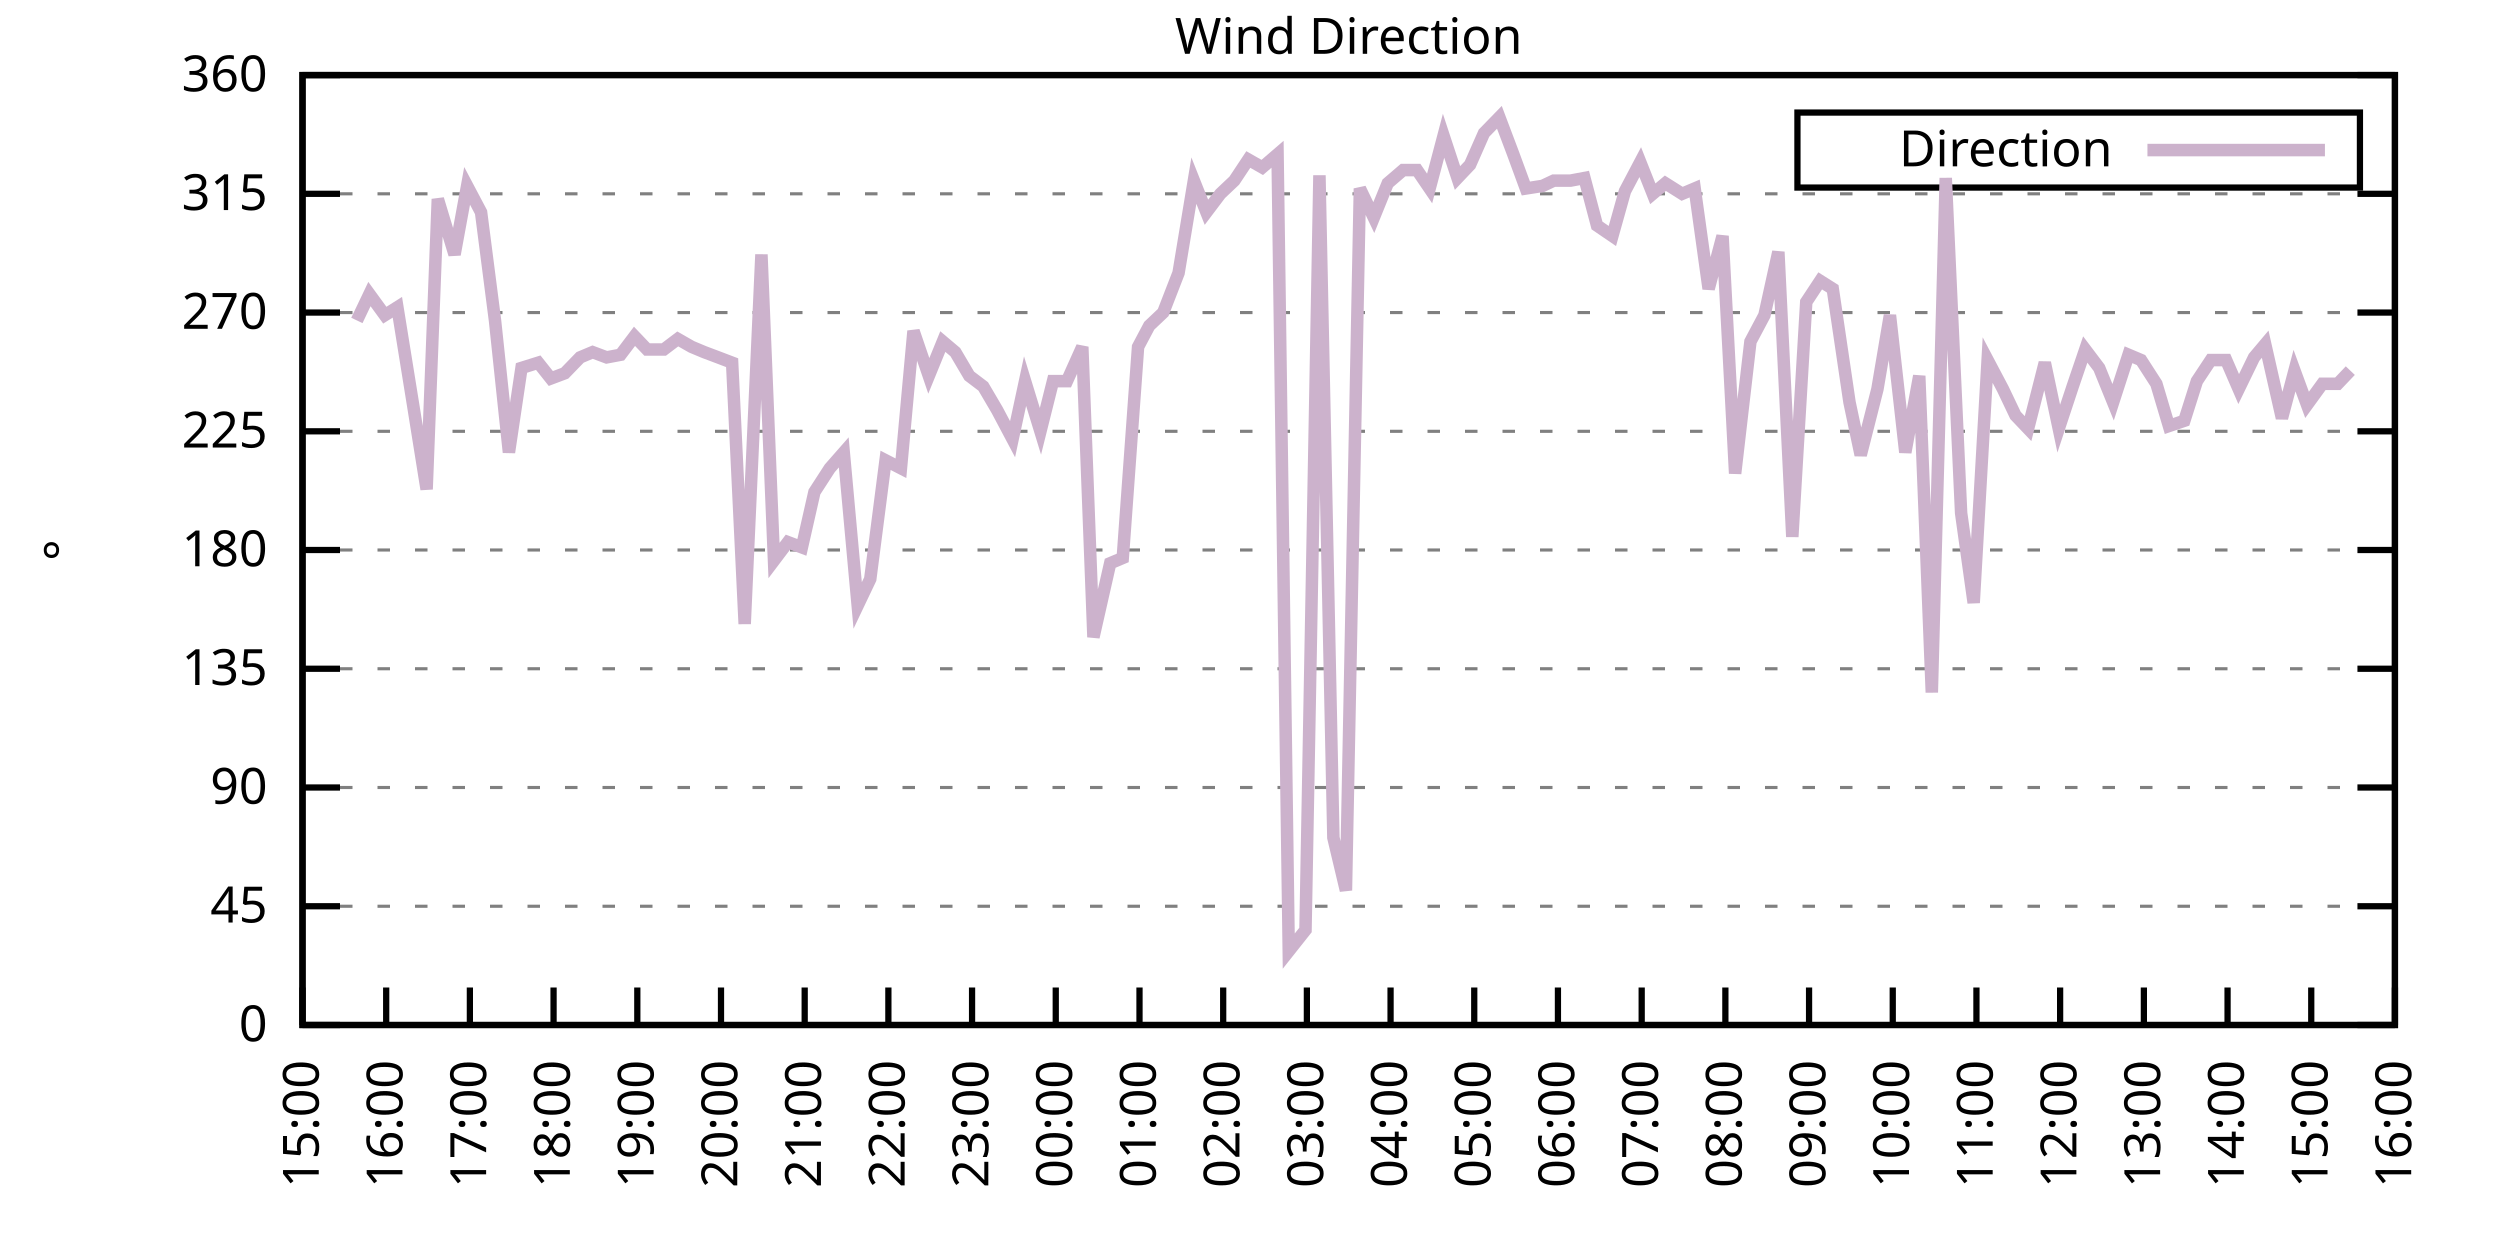
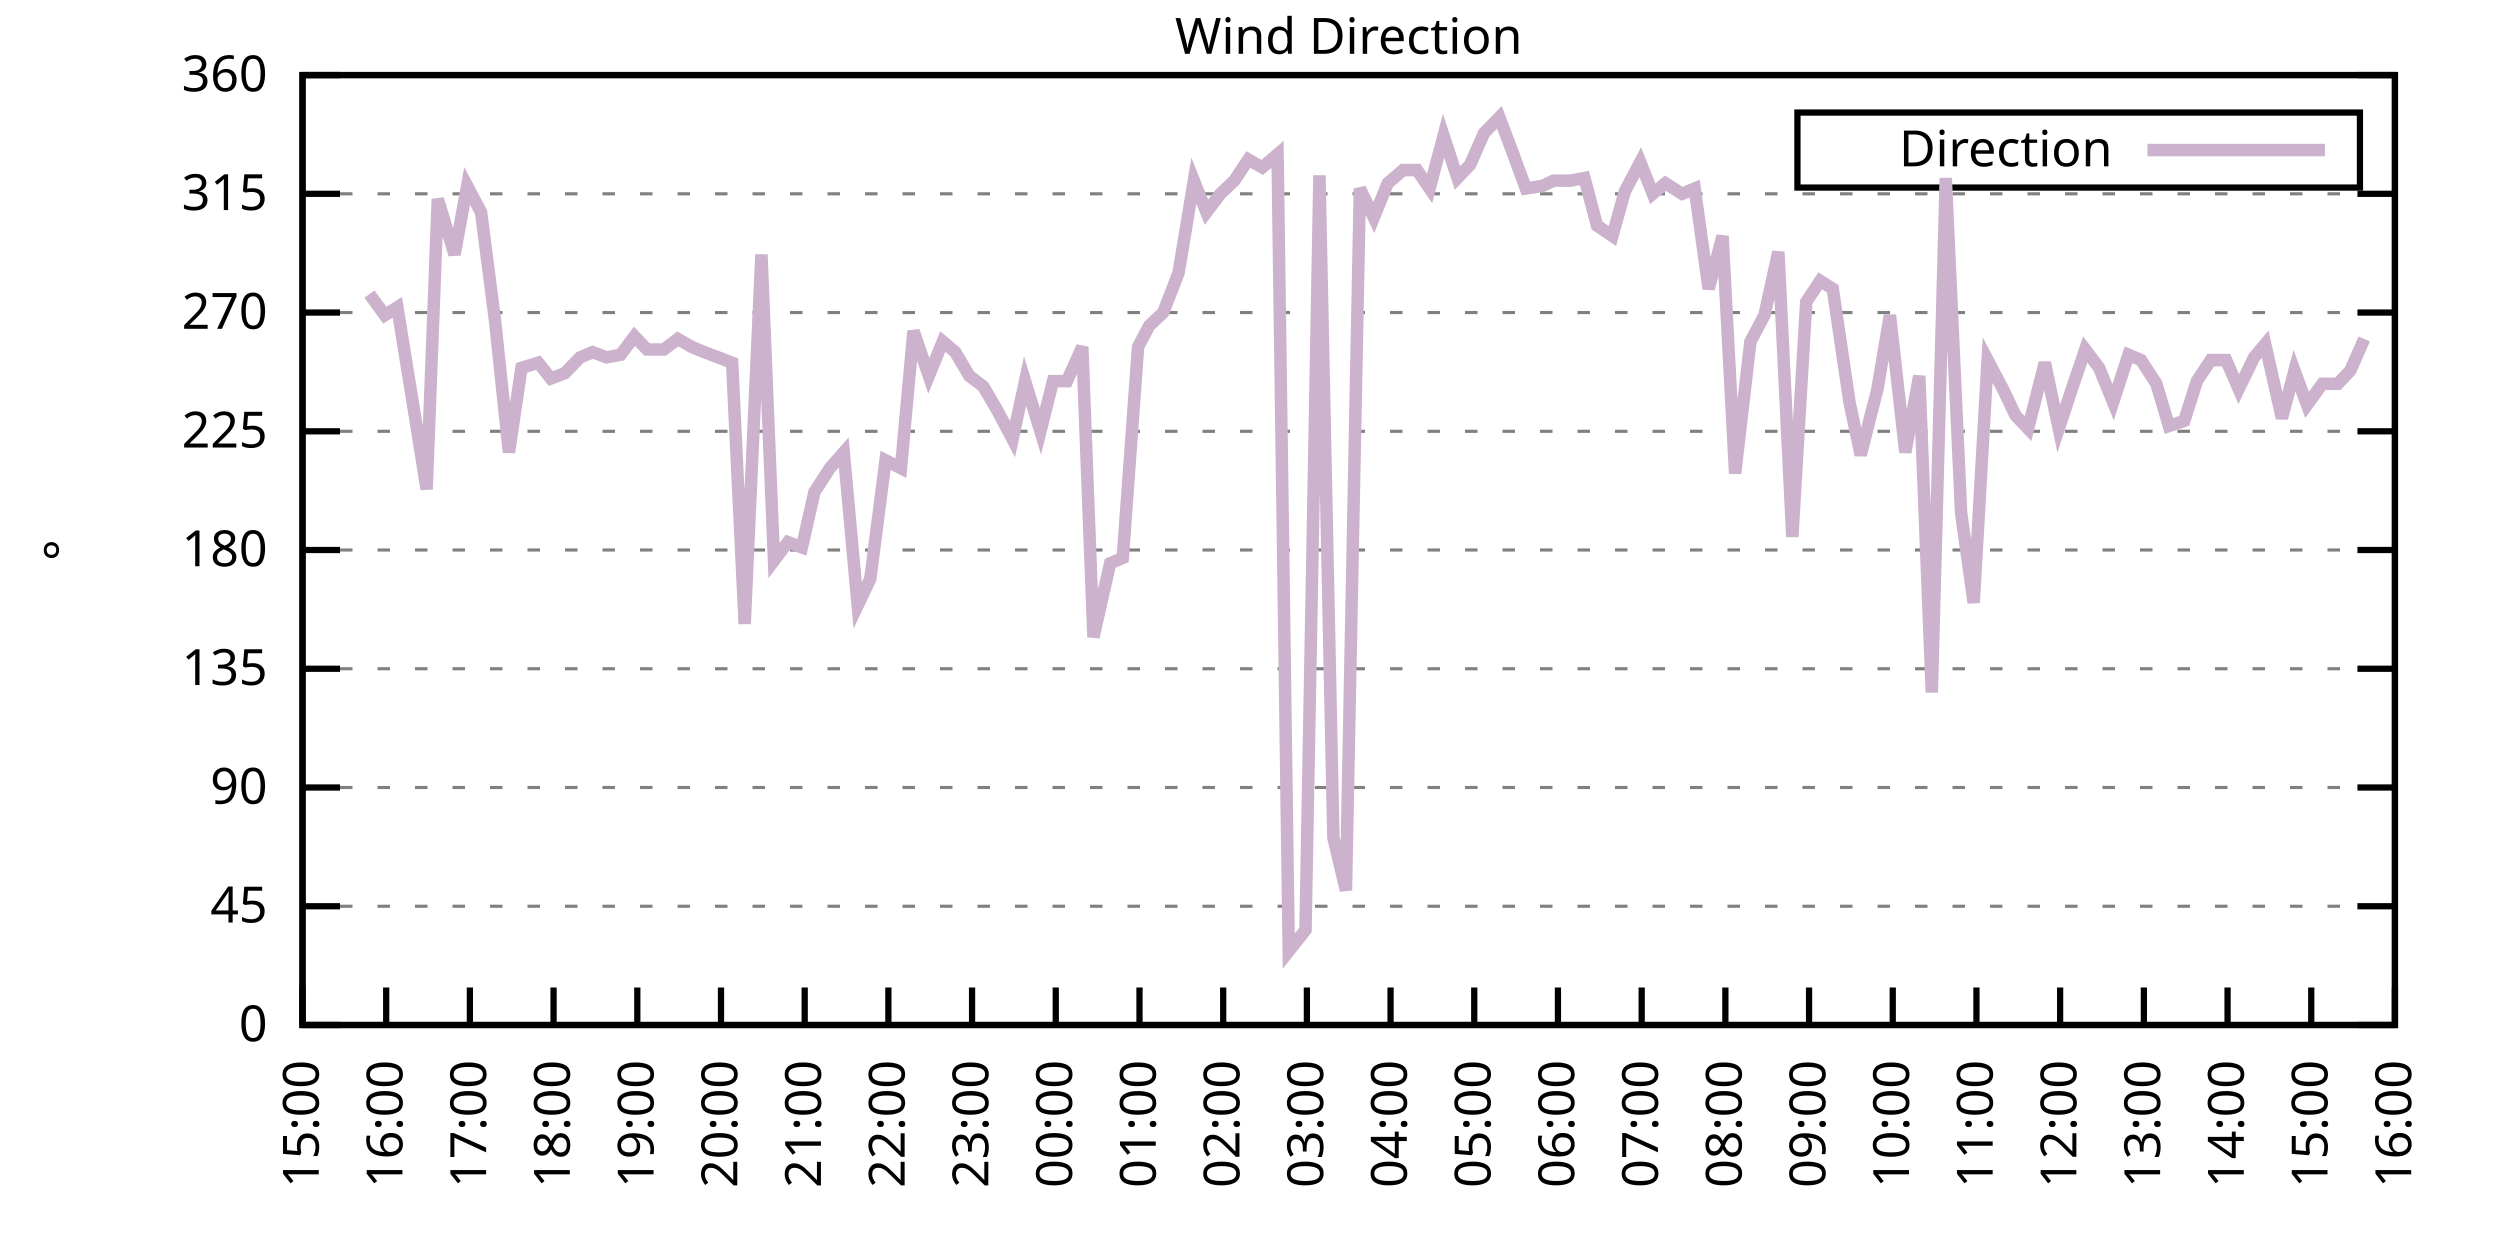
<svg xmlns="http://www.w3.org/2000/svg" xmlns:xlink="http://www.w3.org/1999/xlink" width="400" height="200" viewBox="0 0 400 200">
  <g id="gnuplot_canvas">
    <rect x="0" y="0" width="400" height="200" fill="none" />
    <defs>
      <circle id="gpDot" r="0.5" stroke-width="0.5" stroke="currentColor" />
      <path id="gpPt0" stroke-width="0.333" stroke="currentColor" d="M-1,0 h2 M0,-1 v2" />
      <path id="gpPt1" stroke-width="0.333" stroke="currentColor" d="M-1,-1 L1,1 M1,-1 L-1,1" />
      <path id="gpPt2" stroke-width="0.333" stroke="currentColor" d="M-1,0 L1,0 M0,-1 L0,1 M-1,-1 L1,1 M-1,1 L1,-1" />
      <rect id="gpPt3" stroke-width="0.333" stroke="currentColor" x="-1" y="-1" width="2" height="2" />
      <rect id="gpPt4" stroke-width="0.333" stroke="currentColor" fill="currentColor" x="-1" y="-1" width="2" height="2" />
      <circle id="gpPt5" stroke-width="0.333" stroke="currentColor" cx="0" cy="0" r="1" />
      <use xlink:href="#gpPt5" id="gpPt6" fill="currentColor" stroke="none" />
      <path id="gpPt7" stroke-width="0.333" stroke="currentColor" d="M0,-1.33 L-1.33,0.67 L1.33,0.67 z" />
      <use xlink:href="#gpPt7" id="gpPt8" fill="currentColor" stroke="none" />
      <use xlink:href="#gpPt7" id="gpPt9" stroke="currentColor" transform="rotate(180)" />
      <use xlink:href="#gpPt9" id="gpPt10" fill="currentColor" stroke="none" />
      <use xlink:href="#gpPt3" id="gpPt11" stroke="currentColor" transform="rotate(45)" />
      <use xlink:href="#gpPt11" id="gpPt12" fill="currentColor" stroke="none" />
      <path id="gpPt13" stroke-width="0.333" stroke="currentColor" d="M0,1.330 L1.265,0.411 L0.782,-1.067 L-0.782,-1.076 L-1.265,0.411 z" />
      <use xlink:href="#gpPt13" id="gpPt14" fill="currentColor" stroke="none" />
      <filter id="textbox" filterUnits="objectBoundingBox" x="0" y="0" height="1" width="1">
        <feFlood flood-color="white" flood-opacity="1" result="bgnd" />
        <feComposite in="SourceGraphic" in2="bgnd" operator="atop" />
      </filter>
      <filter id="greybox" filterUnits="objectBoundingBox" x="0" y="0" height="1" width="1">
        <feFlood flood-color="lightgrey" flood-opacity="1" result="grey" />
        <feComposite in="SourceGraphic" in2="grey" operator="atop" />
      </filter>
    </defs>
    <g fill="none" color="white" stroke="currentColor" stroke-width="1.00" stroke-linecap="butt" stroke-linejoin="miter">
</g>
    <g fill="none" color="black" stroke="currentColor" stroke-width="1.00" stroke-linecap="butt" stroke-linejoin="miter">
      <g stroke="none" shape-rendering="crispEdges">
        <polygon fill="rgb(255, 255, 255)" points="48.40,164.00 383.18,164.00 383.18,12.02 48.40,12.02 " />
      </g>
    </g>
    <g fill="none" color="black" stroke="currentColor" stroke-width="1.00" stroke-linecap="butt" stroke-linejoin="miter">
</g>
    <g fill="none" color="black" stroke="black" stroke-width="0.50" stroke-linecap="butt" stroke-linejoin="miter">
</g>
    <g fill="none" color="gray" stroke="currentColor" stroke-width="0.50" stroke-linecap="butt" stroke-linejoin="miter">
      <path stroke="gray" stroke-dasharray="2,4" class="gridline" d="M48.40,164.00 L383.19,164.00  " />
    </g>
    <g fill="none" color="gray" stroke="gray" stroke-width="1.00" stroke-linecap="butt" stroke-linejoin="miter">
</g>
    <g fill="none" color="black" stroke="currentColor" stroke-width="1.00" stroke-linecap="butt" stroke-linejoin="miter">
      <path stroke="black" d="M48.40,164.00 L54.40,164.00 M383.19,164.00 L377.19,164.00  " />
      <g transform="translate(42.80,166.60)" stroke="none" fill="black" font-family="Sans" font-size="8.00" text-anchor="end">
        <text>
          <tspan font-family="Sans"> 0</tspan>
        </text>
      </g>
    </g>
    <g fill="none" color="black" stroke="currentColor" stroke-width="1.00" stroke-linecap="butt" stroke-linejoin="miter">
</g>
    <g fill="none" color="black" stroke="black" stroke-width="0.50" stroke-linecap="butt" stroke-linejoin="miter">
</g>
    <g fill="none" color="gray" stroke="currentColor" stroke-width="0.50" stroke-linecap="butt" stroke-linejoin="miter">
      <path stroke="gray" stroke-dasharray="2,4" class="gridline" d="M48.40,145.00 L383.19,145.00  " />
    </g>
    <g fill="none" color="gray" stroke="gray" stroke-width="1.00" stroke-linecap="butt" stroke-linejoin="miter">
</g>
    <g fill="none" color="black" stroke="currentColor" stroke-width="1.00" stroke-linecap="butt" stroke-linejoin="miter">
      <path stroke="black" d="M48.40,145.00 L54.40,145.00 M383.19,145.00 L377.19,145.00  " />
      <g transform="translate(42.80,147.60)" stroke="none" fill="black" font-family="Sans" font-size="8.00" text-anchor="end">
        <text>
          <tspan font-family="Sans"> 45</tspan>
        </text>
      </g>
    </g>
    <g fill="none" color="black" stroke="currentColor" stroke-width="1.00" stroke-linecap="butt" stroke-linejoin="miter">
</g>
    <g fill="none" color="black" stroke="black" stroke-width="0.50" stroke-linecap="butt" stroke-linejoin="miter">
</g>
    <g fill="none" color="gray" stroke="currentColor" stroke-width="0.50" stroke-linecap="butt" stroke-linejoin="miter">
      <path stroke="gray" stroke-dasharray="2,4" class="gridline" d="M48.40,126.00 L383.19,126.00  " />
    </g>
    <g fill="none" color="gray" stroke="gray" stroke-width="1.00" stroke-linecap="butt" stroke-linejoin="miter">
</g>
    <g fill="none" color="black" stroke="currentColor" stroke-width="1.00" stroke-linecap="butt" stroke-linejoin="miter">
      <path stroke="black" d="M48.40,126.00 L54.40,126.00 M383.19,126.00 L377.19,126.00  " />
      <g transform="translate(42.80,128.60)" stroke="none" fill="black" font-family="Sans" font-size="8.00" text-anchor="end">
        <text>
          <tspan font-family="Sans"> 90</tspan>
        </text>
      </g>
    </g>
    <g fill="none" color="black" stroke="currentColor" stroke-width="1.00" stroke-linecap="butt" stroke-linejoin="miter">
</g>
    <g fill="none" color="black" stroke="black" stroke-width="0.50" stroke-linecap="butt" stroke-linejoin="miter">
</g>
    <g fill="none" color="gray" stroke="currentColor" stroke-width="0.50" stroke-linecap="butt" stroke-linejoin="miter">
      <path stroke="gray" stroke-dasharray="2,4" class="gridline" d="M48.40,107.00 L383.19,107.00  " />
    </g>
    <g fill="none" color="gray" stroke="gray" stroke-width="1.00" stroke-linecap="butt" stroke-linejoin="miter">
</g>
    <g fill="none" color="black" stroke="currentColor" stroke-width="1.00" stroke-linecap="butt" stroke-linejoin="miter">
      <path stroke="black" d="M48.40,107.00 L54.40,107.00 M383.19,107.00 L377.19,107.00  " />
      <g transform="translate(42.80,109.60)" stroke="none" fill="black" font-family="Sans" font-size="8.00" text-anchor="end">
        <text>
          <tspan font-family="Sans"> 135</tspan>
        </text>
      </g>
    </g>
    <g fill="none" color="black" stroke="currentColor" stroke-width="1.00" stroke-linecap="butt" stroke-linejoin="miter">
</g>
    <g fill="none" color="black" stroke="black" stroke-width="0.50" stroke-linecap="butt" stroke-linejoin="miter">
</g>
    <g fill="none" color="gray" stroke="currentColor" stroke-width="0.50" stroke-linecap="butt" stroke-linejoin="miter">
      <path stroke="gray" stroke-dasharray="2,4" class="gridline" d="M48.40,88.00 L383.19,88.00  " />
    </g>
    <g fill="none" color="gray" stroke="gray" stroke-width="1.00" stroke-linecap="butt" stroke-linejoin="miter">
</g>
    <g fill="none" color="black" stroke="currentColor" stroke-width="1.00" stroke-linecap="butt" stroke-linejoin="miter">
      <path stroke="black" d="M48.40,88.00 L54.40,88.00 M383.19,88.00 L377.19,88.00  " />
      <g transform="translate(42.80,90.60)" stroke="none" fill="black" font-family="Sans" font-size="8.00" text-anchor="end">
        <text>
          <tspan font-family="Sans"> 180</tspan>
        </text>
      </g>
    </g>
    <g fill="none" color="black" stroke="currentColor" stroke-width="1.00" stroke-linecap="butt" stroke-linejoin="miter">
</g>
    <g fill="none" color="black" stroke="black" stroke-width="0.50" stroke-linecap="butt" stroke-linejoin="miter">
</g>
    <g fill="none" color="gray" stroke="currentColor" stroke-width="0.50" stroke-linecap="butt" stroke-linejoin="miter">
      <path stroke="gray" stroke-dasharray="2,4" class="gridline" d="M48.40,69.01 L383.19,69.01  " />
    </g>
    <g fill="none" color="gray" stroke="gray" stroke-width="1.00" stroke-linecap="butt" stroke-linejoin="miter">
</g>
    <g fill="none" color="black" stroke="currentColor" stroke-width="1.00" stroke-linecap="butt" stroke-linejoin="miter">
      <path stroke="black" d="M48.40,69.01 L54.40,69.01 M383.19,69.01 L377.19,69.01  " />
      <g transform="translate(42.80,71.61)" stroke="none" fill="black" font-family="Sans" font-size="8.00" text-anchor="end">
        <text>
          <tspan font-family="Sans"> 225</tspan>
        </text>
      </g>
    </g>
    <g fill="none" color="black" stroke="currentColor" stroke-width="1.00" stroke-linecap="butt" stroke-linejoin="miter">
</g>
    <g fill="none" color="black" stroke="black" stroke-width="0.50" stroke-linecap="butt" stroke-linejoin="miter">
</g>
    <g fill="none" color="gray" stroke="currentColor" stroke-width="0.50" stroke-linecap="butt" stroke-linejoin="miter">
      <path stroke="gray" stroke-dasharray="2,4" class="gridline" d="M48.40,50.01 L383.19,50.01  " />
    </g>
    <g fill="none" color="gray" stroke="gray" stroke-width="1.00" stroke-linecap="butt" stroke-linejoin="miter">
</g>
    <g fill="none" color="black" stroke="currentColor" stroke-width="1.00" stroke-linecap="butt" stroke-linejoin="miter">
      <path stroke="black" d="M48.40,50.01 L54.40,50.01 M383.19,50.01 L377.19,50.01  " />
      <g transform="translate(42.80,52.61)" stroke="none" fill="black" font-family="Sans" font-size="8.00" text-anchor="end">
        <text>
          <tspan font-family="Sans"> 270</tspan>
        </text>
      </g>
    </g>
    <g fill="none" color="black" stroke="currentColor" stroke-width="1.00" stroke-linecap="butt" stroke-linejoin="miter">
</g>
    <g fill="none" color="black" stroke="black" stroke-width="0.50" stroke-linecap="butt" stroke-linejoin="miter">
</g>
    <g fill="none" color="gray" stroke="currentColor" stroke-width="0.50" stroke-linecap="butt" stroke-linejoin="miter">
      <path stroke="gray" stroke-dasharray="2,4" class="gridline" d="M48.40,31.01 L383.19,31.01  " />
    </g>
    <g fill="none" color="gray" stroke="gray" stroke-width="1.00" stroke-linecap="butt" stroke-linejoin="miter">
</g>
    <g fill="none" color="black" stroke="currentColor" stroke-width="1.00" stroke-linecap="butt" stroke-linejoin="miter">
      <path stroke="black" d="M48.40,31.01 L54.40,31.01 M383.19,31.01 L377.19,31.01  " />
      <g transform="translate(42.80,33.61)" stroke="none" fill="black" font-family="Sans" font-size="8.00" text-anchor="end">
        <text>
          <tspan font-family="Sans"> 315</tspan>
        </text>
      </g>
    </g>
    <g fill="none" color="black" stroke="currentColor" stroke-width="1.00" stroke-linecap="butt" stroke-linejoin="miter">
</g>
    <g fill="none" color="black" stroke="black" stroke-width="0.50" stroke-linecap="butt" stroke-linejoin="miter">
</g>
    <g fill="none" color="gray" stroke="currentColor" stroke-width="0.50" stroke-linecap="butt" stroke-linejoin="miter">
      <path stroke="gray" stroke-dasharray="2,4" class="gridline" d="M48.40,12.01 L383.19,12.01  " />
    </g>
    <g fill="none" color="gray" stroke="gray" stroke-width="1.00" stroke-linecap="butt" stroke-linejoin="miter">
</g>
    <g fill="none" color="black" stroke="currentColor" stroke-width="1.00" stroke-linecap="butt" stroke-linejoin="miter">
      <path stroke="black" d="M48.40,12.01 L54.40,12.01 M383.19,12.01 L377.19,12.01  " />
      <g transform="translate(42.80,14.61)" stroke="none" fill="black" font-family="Sans" font-size="8.00" text-anchor="end">
        <text>
          <tspan font-family="Sans"> 360</tspan>
        </text>
      </g>
    </g>
    <g fill="none" color="black" stroke="currentColor" stroke-width="1.00" stroke-linecap="butt" stroke-linejoin="miter">
      <path stroke="black" d="M48.40,164.00 L48.40,158.00  " />
      <g transform="translate(51.00,169.60) rotate(270.00)" stroke="none" fill="black" font-family="Sans" font-size="8.00" text-anchor="end">
        <text>
          <tspan font-family="Sans">15:00</tspan>
        </text>
      </g>
    </g>
    <g fill="none" color="black" stroke="currentColor" stroke-width="1.00" stroke-linecap="butt" stroke-linejoin="miter">
      <path stroke="black" d="M61.79,164.00 L61.79,158.00  " />
      <g transform="translate(64.39,169.60) rotate(270.00)" stroke="none" fill="black" font-family="Sans" font-size="8.00" text-anchor="end">
        <text>
          <tspan font-family="Sans">16:00</tspan>
        </text>
      </g>
    </g>
    <g fill="none" color="black" stroke="currentColor" stroke-width="1.00" stroke-linecap="butt" stroke-linejoin="miter">
      <path stroke="black" d="M75.18,164.00 L75.18,158.00  " />
      <g transform="translate(77.78,169.60) rotate(270.00)" stroke="none" fill="black" font-family="Sans" font-size="8.00" text-anchor="end">
        <text>
          <tspan font-family="Sans">17:00</tspan>
        </text>
      </g>
    </g>
    <g fill="none" color="black" stroke="currentColor" stroke-width="1.00" stroke-linecap="butt" stroke-linejoin="miter">
      <path stroke="black" d="M88.57,164.00 L88.57,158.00  " />
      <g transform="translate(91.17,169.60) rotate(270.00)" stroke="none" fill="black" font-family="Sans" font-size="8.00" text-anchor="end">
        <text>
          <tspan font-family="Sans">18:00</tspan>
        </text>
      </g>
    </g>
    <g fill="none" color="black" stroke="currentColor" stroke-width="1.00" stroke-linecap="butt" stroke-linejoin="miter">
      <path stroke="black" d="M101.97,164.00 L101.97,158.00  " />
      <g transform="translate(104.57,169.60) rotate(270.00)" stroke="none" fill="black" font-family="Sans" font-size="8.00" text-anchor="end">
        <text>
          <tspan font-family="Sans">19:00</tspan>
        </text>
      </g>
    </g>
    <g fill="none" color="black" stroke="currentColor" stroke-width="1.00" stroke-linecap="butt" stroke-linejoin="miter">
      <path stroke="black" d="M115.36,164.00 L115.36,158.00  " />
      <g transform="translate(117.96,169.60) rotate(270.00)" stroke="none" fill="black" font-family="Sans" font-size="8.00" text-anchor="end">
        <text>
          <tspan font-family="Sans">20:00</tspan>
        </text>
      </g>
    </g>
    <g fill="none" color="black" stroke="currentColor" stroke-width="1.00" stroke-linecap="butt" stroke-linejoin="miter">
      <path stroke="black" d="M128.75,164.00 L128.75,158.00  " />
      <g transform="translate(131.35,169.60) rotate(270.00)" stroke="none" fill="black" font-family="Sans" font-size="8.00" text-anchor="end">
        <text>
          <tspan font-family="Sans">21:00</tspan>
        </text>
      </g>
    </g>
    <g fill="none" color="black" stroke="currentColor" stroke-width="1.00" stroke-linecap="butt" stroke-linejoin="miter">
      <path stroke="black" d="M142.14,164.00 L142.14,158.00  " />
      <g transform="translate(144.74,169.60) rotate(270.00)" stroke="none" fill="black" font-family="Sans" font-size="8.00" text-anchor="end">
        <text>
          <tspan font-family="Sans">22:00</tspan>
        </text>
      </g>
    </g>
    <g fill="none" color="black" stroke="currentColor" stroke-width="1.00" stroke-linecap="butt" stroke-linejoin="miter">
      <path stroke="black" d="M155.53,164.00 L155.53,158.00  " />
      <g transform="translate(158.13,169.60) rotate(270.00)" stroke="none" fill="black" font-family="Sans" font-size="8.00" text-anchor="end">
        <text>
          <tspan font-family="Sans">23:00</tspan>
        </text>
      </g>
    </g>
    <g fill="none" color="black" stroke="currentColor" stroke-width="1.00" stroke-linecap="butt" stroke-linejoin="miter">
      <path stroke="black" d="M168.92,164.00 L168.92,158.00  " />
      <g transform="translate(171.52,169.60) rotate(270.00)" stroke="none" fill="black" font-family="Sans" font-size="8.00" text-anchor="end">
        <text>
          <tspan font-family="Sans">00:00</tspan>
        </text>
      </g>
    </g>
    <g fill="none" color="black" stroke="currentColor" stroke-width="1.00" stroke-linecap="butt" stroke-linejoin="miter">
      <path stroke="black" d="M182.32,164.00 L182.32,158.00  " />
      <g transform="translate(184.92,169.60) rotate(270.00)" stroke="none" fill="black" font-family="Sans" font-size="8.00" text-anchor="end">
        <text>
          <tspan font-family="Sans">01:00</tspan>
        </text>
      </g>
    </g>
    <g fill="none" color="black" stroke="currentColor" stroke-width="1.00" stroke-linecap="butt" stroke-linejoin="miter">
      <path stroke="black" d="M195.71,164.00 L195.71,158.00  " />
      <g transform="translate(198.31,169.60) rotate(270.00)" stroke="none" fill="black" font-family="Sans" font-size="8.00" text-anchor="end">
        <text>
          <tspan font-family="Sans">02:00</tspan>
        </text>
      </g>
    </g>
    <g fill="none" color="black" stroke="currentColor" stroke-width="1.00" stroke-linecap="butt" stroke-linejoin="miter">
      <path stroke="black" d="M209.10,164.00 L209.10,158.00  " />
      <g transform="translate(211.70,169.60) rotate(270.00)" stroke="none" fill="black" font-family="Sans" font-size="8.00" text-anchor="end">
        <text>
          <tspan font-family="Sans">03:00</tspan>
        </text>
      </g>
    </g>
    <g fill="none" color="black" stroke="currentColor" stroke-width="1.00" stroke-linecap="butt" stroke-linejoin="miter">
      <path stroke="black" d="M222.49,164.00 L222.49,158.00  " />
      <g transform="translate(225.09,169.60) rotate(270.00)" stroke="none" fill="black" font-family="Sans" font-size="8.00" text-anchor="end">
        <text>
          <tspan font-family="Sans">04:00</tspan>
        </text>
      </g>
    </g>
    <g fill="none" color="black" stroke="currentColor" stroke-width="1.00" stroke-linecap="butt" stroke-linejoin="miter">
      <path stroke="black" d="M235.88,164.00 L235.88,158.00  " />
      <g transform="translate(238.48,169.60) rotate(270.00)" stroke="none" fill="black" font-family="Sans" font-size="8.00" text-anchor="end">
        <text>
          <tspan font-family="Sans">05:00</tspan>
        </text>
      </g>
    </g>
    <g fill="none" color="black" stroke="currentColor" stroke-width="1.00" stroke-linecap="butt" stroke-linejoin="miter">
      <path stroke="black" d="M249.27,164.00 L249.27,158.00  " />
      <g transform="translate(251.87,169.60) rotate(270.00)" stroke="none" fill="black" font-family="Sans" font-size="8.00" text-anchor="end">
        <text>
          <tspan font-family="Sans">06:00</tspan>
        </text>
      </g>
    </g>
    <g fill="none" color="black" stroke="currentColor" stroke-width="1.00" stroke-linecap="butt" stroke-linejoin="miter">
      <path stroke="black" d="M262.67,164.00 L262.67,158.00  " />
      <g transform="translate(265.27,169.60) rotate(270.00)" stroke="none" fill="black" font-family="Sans" font-size="8.00" text-anchor="end">
        <text>
          <tspan font-family="Sans">07:00</tspan>
        </text>
      </g>
    </g>
    <g fill="none" color="black" stroke="currentColor" stroke-width="1.00" stroke-linecap="butt" stroke-linejoin="miter">
      <path stroke="black" d="M276.06,164.00 L276.06,158.00  " />
      <g transform="translate(278.66,169.60) rotate(270.00)" stroke="none" fill="black" font-family="Sans" font-size="8.00" text-anchor="end">
        <text>
          <tspan font-family="Sans">08:00</tspan>
        </text>
      </g>
    </g>
    <g fill="none" color="black" stroke="currentColor" stroke-width="1.00" stroke-linecap="butt" stroke-linejoin="miter">
      <path stroke="black" d="M289.45,164.00 L289.45,158.00  " />
      <g transform="translate(292.05,169.60) rotate(270.00)" stroke="none" fill="black" font-family="Sans" font-size="8.00" text-anchor="end">
        <text>
          <tspan font-family="Sans">09:00</tspan>
        </text>
      </g>
    </g>
    <g fill="none" color="black" stroke="currentColor" stroke-width="1.00" stroke-linecap="butt" stroke-linejoin="miter">
      <path stroke="black" d="M302.84,164.00 L302.84,158.00  " />
      <g transform="translate(305.44,169.60) rotate(270.00)" stroke="none" fill="black" font-family="Sans" font-size="8.00" text-anchor="end">
        <text>
          <tspan font-family="Sans">10:00</tspan>
        </text>
      </g>
    </g>
    <g fill="none" color="black" stroke="currentColor" stroke-width="1.00" stroke-linecap="butt" stroke-linejoin="miter">
      <path stroke="black" d="M316.23,164.00 L316.23,158.00  " />
      <g transform="translate(318.83,169.60) rotate(270.00)" stroke="none" fill="black" font-family="Sans" font-size="8.00" text-anchor="end">
        <text>
          <tspan font-family="Sans">11:00</tspan>
        </text>
      </g>
    </g>
    <g fill="none" color="black" stroke="currentColor" stroke-width="1.00" stroke-linecap="butt" stroke-linejoin="miter">
      <path stroke="black" d="M329.62,164.00 L329.62,158.00  " />
      <g transform="translate(332.22,169.60) rotate(270.00)" stroke="none" fill="black" font-family="Sans" font-size="8.00" text-anchor="end">
        <text>
          <tspan font-family="Sans">12:00</tspan>
        </text>
      </g>
    </g>
    <g fill="none" color="black" stroke="currentColor" stroke-width="1.00" stroke-linecap="butt" stroke-linejoin="miter">
      <path stroke="black" d="M343.02,164.00 L343.02,158.00  " />
      <g transform="translate(345.62,169.60) rotate(270.00)" stroke="none" fill="black" font-family="Sans" font-size="8.00" text-anchor="end">
        <text>
          <tspan font-family="Sans">13:00</tspan>
        </text>
      </g>
    </g>
    <g fill="none" color="black" stroke="currentColor" stroke-width="1.00" stroke-linecap="butt" stroke-linejoin="miter">
      <path stroke="black" d="M356.41,164.00 L356.41,158.00  " />
      <g transform="translate(359.01,169.60) rotate(270.00)" stroke="none" fill="black" font-family="Sans" font-size="8.00" text-anchor="end">
        <text>
          <tspan font-family="Sans">14:00</tspan>
        </text>
      </g>
    </g>
    <g fill="none" color="black" stroke="currentColor" stroke-width="1.00" stroke-linecap="butt" stroke-linejoin="miter">
      <path stroke="black" d="M369.80,164.00 L369.80,158.00  " />
      <g transform="translate(372.40,169.60) rotate(270.00)" stroke="none" fill="black" font-family="Sans" font-size="8.00" text-anchor="end">
        <text>
          <tspan font-family="Sans">15:00</tspan>
        </text>
      </g>
    </g>
    <g fill="none" color="black" stroke="currentColor" stroke-width="1.00" stroke-linecap="butt" stroke-linejoin="miter">
      <path stroke="black" d="M383.19,164.00 L383.19,158.00  " />
      <g transform="translate(385.79,169.60) rotate(270.00)" stroke="none" fill="black" font-family="Sans" font-size="8.00" text-anchor="end">
        <text>
          <tspan font-family="Sans">16:00</tspan>
        </text>
      </g>
    </g>
    <g fill="none" color="black" stroke="currentColor" stroke-width="1.00" stroke-linecap="butt" stroke-linejoin="miter">
</g>
    <g fill="none" color="black" stroke="currentColor" stroke-width="1.00" stroke-linecap="butt" stroke-linejoin="miter">
      <path stroke="black" d="M48.40,12.01 L48.40,164.00 L383.19,164.00 L383.19,12.01 L48.40,12.01 Z  " />
    </g>
    <g fill="none" color="black" stroke="currentColor" stroke-width="1.00" stroke-linecap="butt" stroke-linejoin="miter">
</g>
    <g fill="none" color="black" stroke="currentColor" stroke-width="1.00" stroke-linecap="butt" stroke-linejoin="miter">
      <path stroke="black" d="M287.59,30.01 L287.59,18.01 L377.59,18.01 L377.59,30.01 L287.59,30.01 Z  " />
    </g>
    <g id="Wind_direction_plot_1">
      <g fill="none" color="white" stroke="black" stroke-width="2.00" stroke-linecap="butt" stroke-linejoin="miter">
</g>
      <g fill="none" color="black" stroke="currentColor" stroke-width="2.00" stroke-linecap="butt" stroke-linejoin="miter">
        <g transform="translate(337.99,26.61)" stroke="none" fill="black" font-family="Sans" font-size="8.00" text-anchor="end">
          <text>
            <tspan font-family="Sans">Direction</tspan>
          </text>
        </g>
      </g>
      <g fill="none" color="black" stroke="currentColor" stroke-width="2.00" stroke-linecap="butt" stroke-linejoin="miter">
-         <path stroke="rgb(204, 178, 204)" d="M343.59,24.01 L371.99,24.01 M57.10,51.27 L59.11,47.05 L61.57,50.43 L63.58,49.16 L66.03,64.36 L68.26,78.29   L70.05,31.85 L72.73,40.72 L74.74,29.74 L76.97,33.96 L79.20,51.27 L81.43,72.38 L83.44,58.87 L86.12,58.03   L88.13,60.56 L90.36,59.72 L92.82,57.18 L94.82,56.34 L97.06,57.18 L99.29,56.76 L101.52,53.81 L103.53,55.92   L106.21,55.92 L108.44,54.23 L110.67,55.50 L112.68,56.34 L114.91,57.18 L117.14,58.03 L119.15,99.83 L121.83,40.72   L123.84,89.69 L126.07,86.74 L128.30,87.58 L130.31,78.72 L132.77,74.92 L135.00,72.38 L137.23,96.87 L139.24,92.65   L141.69,73.65 L144.15,74.92 L146.16,52.96 L148.61,60.14 L150.85,54.65 L152.85,56.34 L155.09,60.14 L157.32,61.83   L159.55,65.63 L162.01,70.27 L164.01,60.98 L166.47,69.01 L168.48,60.98 L170.71,60.98 L173.17,55.50 L174.95,101.94   L177.63,90.12 L179.64,89.27 L182.09,55.50 L183.88,52.12 L186.11,50.01 L188.57,43.67 L191.02,28.90 L193.03,33.96   L195.26,31.01 L197.49,28.90 L199.73,25.52 L201.96,26.79 L204.41,24.68 L206.20,152.18 L208.88,148.80 L211.11,28.05   L213.34,134.02 L215.35,142.47 L217.58,30.16 L219.81,34.81 L222.04,29.32 L224.50,27.21 L226.73,27.21 L228.74,30.16   L230.97,21.72 L233.20,28.48 L235.21,26.36 L237.44,21.30 L239.90,18.77 L242.13,24.68 L244.14,30.16 L246.82,29.74   L248.60,28.90 L251.28,28.90 L253.51,28.48 L255.52,36.08 L257.98,37.76 L259.99,30.59 L262.44,25.94 L264.45,31.01   L266.46,29.32 L269.14,31.01 L271.15,30.16 L273.38,46.21 L275.61,37.76 L277.62,75.76 L280.07,54.65 L282.31,50.43   L284.54,40.30 L286.77,85.89 L289.00,48.32 L291.23,44.94 L293.24,46.21 L295.92,64.36 L297.71,72.81 L300.39,62.25   L302.39,50.43 L304.85,72.38 L307.08,60.14 L309.09,110.80 L311.32,28.48 L313.78,82.09 L315.79,96.45 L318.02,57.61   L320.47,62.25 L322.48,66.47 L324.49,68.58 L327.17,58.03 L329.40,68.58 L331.63,61.83 L333.64,55.92 L335.87,58.87   L338.10,64.36 L340.56,56.76 L342.57,57.61 L345.02,61.41 L347.03,68.16 L349.49,67.32 L351.50,60.98 L353.73,57.61   L356.18,57.61 L358.19,62.25 L360.65,57.18 L362.43,55.07 L365.11,66.90 L367.12,59.30 L369.13,64.78 L371.58,61.41   L374.04,61.41 L376.05,59.30  " />
+         <path stroke="rgb(204, 178, 204)" d="M343.59,24.01 L371.99,24.01 M59.11,47.05 L61.57,50.43 L63.58,49.16 L66.03,64.36 L68.26,78.29 L70.05,31.85   L72.73,40.72 L74.74,29.74 L76.97,33.96 L79.20,51.27 L81.43,72.38 L83.44,58.87 L86.12,58.03 L88.13,60.56   L90.36,59.72 L92.82,57.18 L94.82,56.34 L97.06,57.18 L99.29,56.76 L101.52,53.81 L103.53,55.92 L106.21,55.92   L108.44,54.23 L110.67,55.50 L112.68,56.34 L114.91,57.18 L117.14,58.03 L119.15,99.83 L121.83,40.72 L123.84,89.69   L126.07,86.74 L128.30,87.58 L130.31,78.72 L132.77,74.92 L135.00,72.38 L137.23,96.87 L139.24,92.65 L141.69,73.65   L144.15,74.92 L146.16,52.96 L148.61,60.14 L150.85,54.65 L152.85,56.34 L155.09,60.14 L157.32,61.83 L159.55,65.63   L162.01,70.27 L164.01,60.98 L166.47,69.01 L168.48,60.98 L170.71,60.98 L173.17,55.50 L174.95,101.94 L177.63,90.12   L179.64,89.27 L182.09,55.50 L183.88,52.12 L186.11,50.01 L188.57,43.67 L191.02,28.90 L193.03,33.96 L195.26,31.01   L197.49,28.90 L199.73,25.52 L201.96,26.79 L204.41,24.68 L206.20,152.18 L208.88,148.80 L211.11,28.05 L213.34,134.02   L215.35,142.47 L217.58,30.16 L219.81,34.81 L222.04,29.32 L224.50,27.21 L226.73,27.21 L228.74,30.16 L230.97,21.72   L233.20,28.48 L235.21,26.36 L237.44,21.30 L239.90,18.77 L242.13,24.68 L244.14,30.16 L246.82,29.74 L248.60,28.90   L251.28,28.90 L253.51,28.48 L255.52,36.08 L257.98,37.76 L259.99,30.59 L262.44,25.94 L264.45,31.01 L266.46,29.32   L269.14,31.01 L271.15,30.16 L273.38,46.21 L275.61,37.76 L277.62,75.76 L280.07,54.65 L282.31,50.43 L284.54,40.30   L286.77,85.89 L289.00,48.32 L291.23,44.94 L293.24,46.21 L295.92,64.36 L297.71,72.81 L300.39,62.25 L302.39,50.43   L304.85,72.38 L307.08,60.14 L309.09,110.80 L311.32,28.48 L313.78,82.09 L315.79,96.45 L318.02,57.61 L320.47,62.25   L322.48,66.47 L324.49,68.58 L327.17,58.03 L329.40,68.58 L331.63,61.83 L333.64,55.92 L335.87,58.87 L338.10,64.36   L340.56,56.76 L342.57,57.61 L345.02,61.41 L347.03,68.16 L349.49,67.32 L351.50,60.98 L353.73,57.61 L356.18,57.61   L358.19,62.25 L360.65,57.18 L362.43,55.07 L365.11,66.90 L367.12,59.30 L369.13,64.78 L371.58,61.41 L374.04,61.41   L376.05,59.30 L378.28,54.23  " />
      </g>
    </g>
    <g fill="none" color="black" stroke="currentColor" stroke-width="2.00" stroke-linecap="butt" stroke-linejoin="miter">
</g>
    <g fill="none" color="black" stroke="black" stroke-width="1.00" stroke-linecap="butt" stroke-linejoin="miter">
</g>
    <g fill="none" color="black" stroke="currentColor" stroke-width="1.00" stroke-linecap="butt" stroke-linejoin="miter">
      <path stroke="black" d="M48.40,12.01 L48.40,164.00 L383.19,164.00 L383.19,12.01 L48.40,12.01 Z  " />
      <g transform="translate(12.80,88.01) rotate(270.00)" stroke="none" fill="black" font-family="Sans" font-size="8.00" text-anchor="middle">
        <text>
          <tspan font-family="Sans">°</tspan>
        </text>
      </g>
    </g>
    <g fill="none" color="black" stroke="currentColor" stroke-width="1.00" stroke-linecap="butt" stroke-linejoin="miter">
</g>
    <g fill="none" color="black" stroke="currentColor" stroke-width="1.00" stroke-linecap="butt" stroke-linejoin="miter">
      <g transform="translate(215.79,8.61)" stroke="none" fill="black" font-family="Sans" font-size="8.00" text-anchor="middle">
        <text>
          <tspan font-family="Sans">Wind Direction</tspan>
        </text>
      </g>
    </g>
    <g fill="none" color="black" stroke="currentColor" stroke-width="1.00" stroke-linecap="butt" stroke-linejoin="miter">
</g>
  </g>
</svg>
